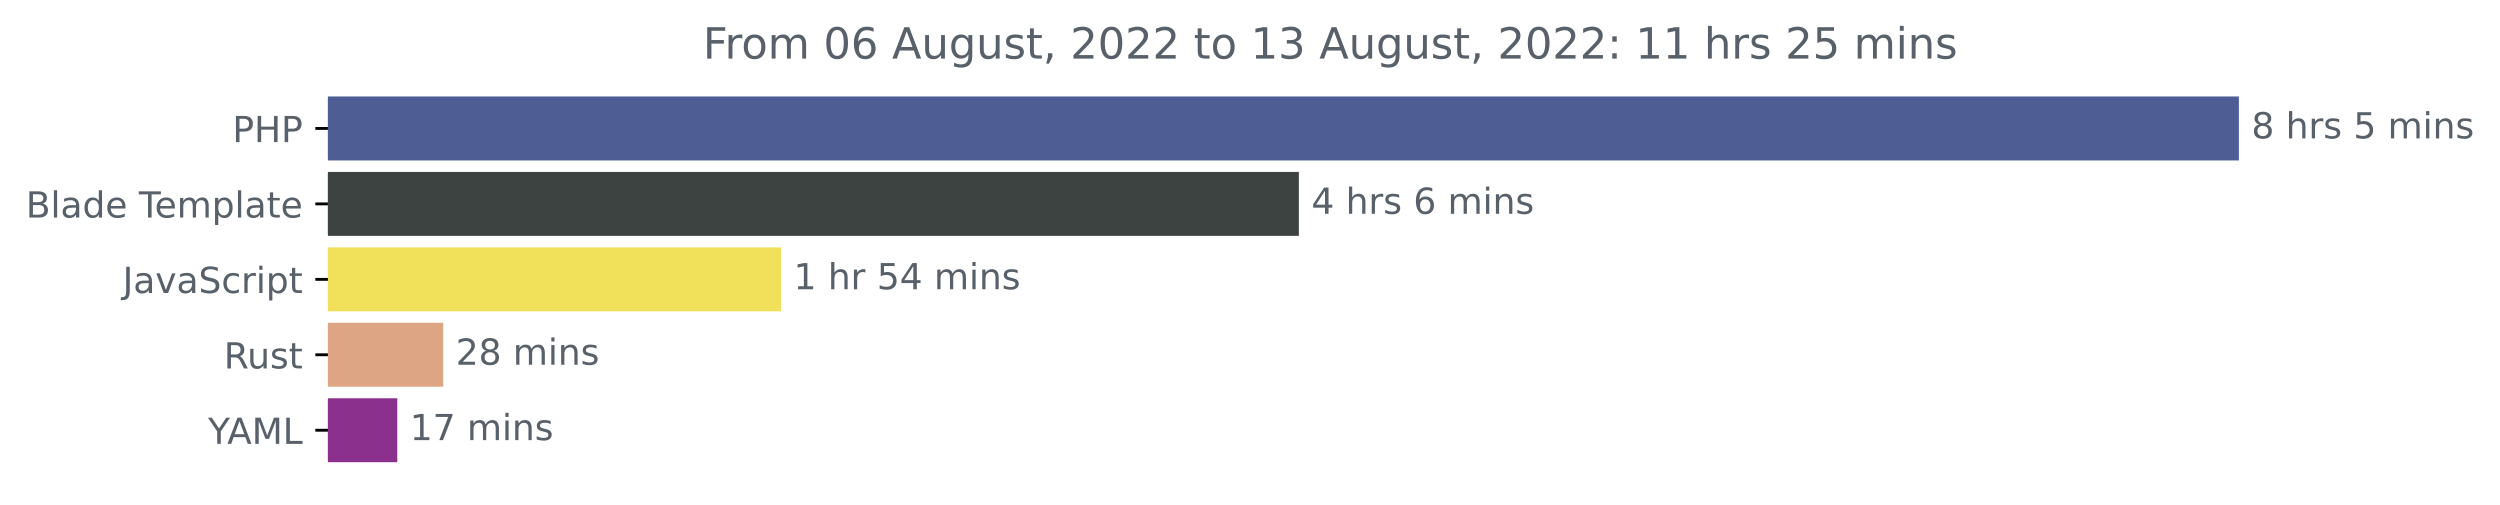
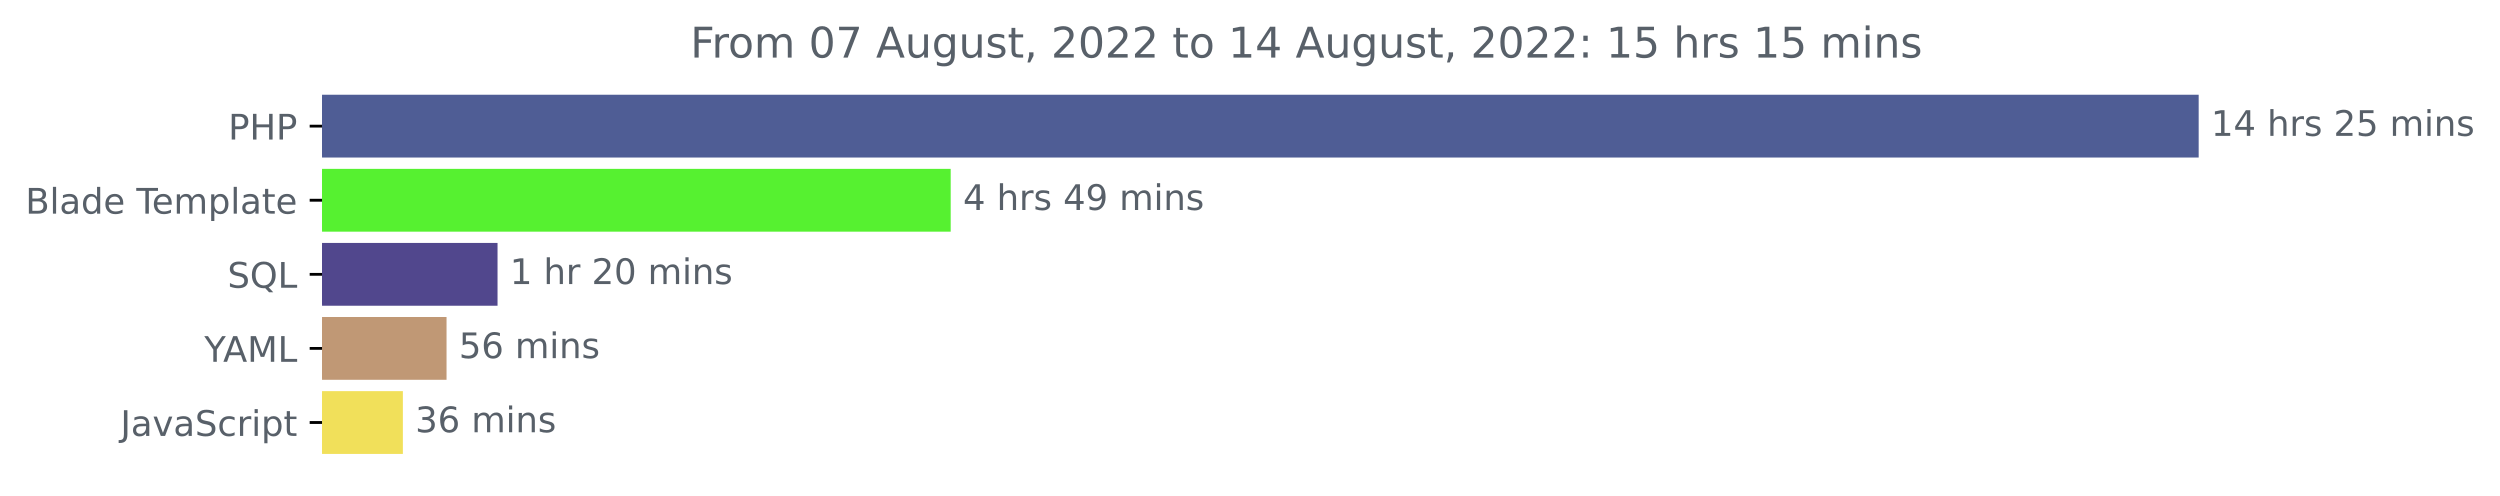
- <svg xmlns="http://www.w3.org/2000/svg" xmlns:xlink="http://www.w3.org/1999/xlink" width="695.888pt" height="140.398pt" viewBox="0 0 695.888 140.398" version="1.1">
+ <svg xmlns="http://www.w3.org/2000/svg" xmlns:xlink="http://www.w3.org/1999/xlink" width="708.613pt" height="140.398pt" viewBox="0 0 708.613 140.398" version="1.1">
  <defs>
    <style type="text/css">*{stroke-linejoin: round; stroke-linecap: butt}</style>
  </defs>
  <g id="figure_1">
    <g id="patch_1">
-       <path d="M 0 140.398  L 695.888 140.398  L 695.888 0  L 0 0  L 0 140.398  z " style="fill: none" />
+       <path d="M 0 140.398  L 708.613 140.398  L 708.613 0  L 0 0  L 0 140.398  z " style="fill: none" />
    </g>
    <g id="axes_1">
      <g id="patch_2">
-         <path d="M 91.277 27.358  L 622.705 27.358  L 622.705 44.158  L 91.277 44.158  z " clip-path="url(#pdc4e8b837d)" style="fill: #4f5d95; stroke: #4f5d95; stroke-linejoin: miter" />
+         <path d="M 91.277 27.358  L 622.705 27.358  L 622.705 44.158  L 91.277 44.158  z " clip-path="url(#p074db8adc1)" style="fill: #4f5d95; stroke: #4f5d95; stroke-linejoin: miter" />
      </g>
      <g id="patch_3">
-         <path d="M 91.277 48.358  L 361.044 48.358  L 361.044 65.158  L 91.277 65.158  z " clip-path="url(#pdc4e8b837d)" style="fill: #3c4341; stroke: #3c4341; stroke-linejoin: miter" />
+         <path d="M 91.277 48.358  L 268.968 48.358  L 268.968 65.158  L 91.277 65.158  z " clip-path="url(#p074db8adc1)" style="fill: #56f130; stroke: #56f130; stroke-linejoin: miter" />
      </g>
      <g id="patch_4">
-         <path d="M 91.277 69.358  L 216.912 69.358  L 216.912 86.158  L 91.277 86.158  z " clip-path="url(#pdc4e8b837d)" style="fill: #f1e05a; stroke: #f1e05a; stroke-linejoin: miter" />
+         <path d="M 91.277 69.358  L 140.525 69.358  L 140.525 86.158  L 91.277 86.158  z " clip-path="url(#p074db8adc1)" style="fill: #51478d; stroke: #51478d; stroke-linejoin: miter" />
      </g>
      <g id="patch_5">
-         <path d="M 91.277 90.358  L 122.867 90.358  L 122.867 107.158  L 91.277 107.158  z " clip-path="url(#pdc4e8b837d)" style="fill: #dea584; stroke: #dea584; stroke-linejoin: miter" />
+         <path d="M 91.277 90.358  L 126.07 90.358  L 126.07 107.158  L 91.277 107.158  z " clip-path="url(#p074db8adc1)" style="fill: #c09875; stroke: #c09875; stroke-linejoin: miter" />
      </g>
      <g id="patch_6">
-         <path d="M 91.277 111.358  L 110.085 111.358  L 110.085 128.158  L 91.277 128.158  z " clip-path="url(#pdc4e8b837d)" style="fill: #8b308c; stroke: #8b308c; stroke-linejoin: miter" />
+         <path d="M 91.277 111.358  L 113.694 111.358  L 113.694 128.158  L 91.277 128.158  z " clip-path="url(#p074db8adc1)" style="fill: #f1e05a; stroke: #f1e05a; stroke-linejoin: miter" />
      </g>
      <g id="matplotlib.axis_1" />
      <g id="matplotlib.axis_2">
        <g id="ytick_1">
          <g id="line2d_1">
            <defs>
-               <path id="md1b1a41779" d="M 0 0  L -3.5 0  " style="stroke: #000000; stroke-width: 0.8" />
+               <path id="m9dae13709b" d="M 0 0  L -3.5 0  " style="stroke: #000000; stroke-width: 0.8" />
            </defs>
            <g>
-               <use xlink:href="#md1b1a41779" x="91.277" y="35.758" style="stroke: #000000; stroke-width: 0.8" />
+               <use xlink:href="#m9dae13709b" x="91.277" y="35.758" style="stroke: #000000; stroke-width: 0.8" />
            </g>
          </g>
          <g id="text_1">
            <g style="fill: #586069" transform="translate(64.69688 39.55734)scale(0.1 -0.1)">
              <defs>
                <path id="DejaVuSans-50" d="M 1259 4147  L 1259 2394  L 2053 2394  Q 2494 2394 2734 2622  Q 2975 2850 2975 3272  Q 2975 3691 2734 3919  Q 2494 4147 2053 4147  L 1259 4147  z M 628 4666  L 2053 4666  Q 2838 4666 3239 4311  Q 3641 3956 3641 3272  Q 3641 2581 3239 2228  Q 2838 1875 2053 1875  L 1259 1875  L 1259 0  L 628 0  L 628 4666  z " transform="scale(0.015625)" />
                <path id="DejaVuSans-48" d="M 628 4666  L 1259 4666  L 1259 2753  L 3553 2753  L 3553 4666  L 4184 4666  L 4184 0  L 3553 0  L 3553 2222  L 1259 2222  L 1259 0  L 628 0  L 628 4666  z " transform="scale(0.015625)" />
              </defs>
              <use xlink:href="#DejaVuSans-50" />
              <use xlink:href="#DejaVuSans-48" x="60.303" />
              <use xlink:href="#DejaVuSans-50" x="135.498" />
            </g>
          </g>
        </g>
        <g id="ytick_2">
          <g id="line2d_2">
            <g>
-               <use xlink:href="#md1b1a41779" x="91.277" y="56.758" style="stroke: #000000; stroke-width: 0.8" />
+               <use xlink:href="#m9dae13709b" x="91.277" y="56.758" style="stroke: #000000; stroke-width: 0.8" />
            </g>
          </g>
          <g id="text_2">
            <g style="fill: #586069" transform="translate(7.2 60.55734)scale(0.1 -0.1)">
              <defs>
                <path id="DejaVuSans-42" d="M 1259 2228  L 1259 519  L 2272 519  Q 2781 519 3026 730  Q 3272 941 3272 1375  Q 3272 1813 3026 2020  Q 2781 2228 2272 2228  L 1259 2228  z M 1259 4147  L 1259 2741  L 2194 2741  Q 2656 2741 2882 2914  Q 3109 3088 3109 3444  Q 3109 3797 2882 3972  Q 2656 4147 2194 4147  L 1259 4147  z M 628 4666  L 2241 4666  Q 2963 4666 3353 4366  Q 3744 4066 3744 3513  Q 3744 3084 3544 2831  Q 3344 2578 2956 2516  Q 3422 2416 3680 2098  Q 3938 1781 3938 1306  Q 3938 681 3513 340  Q 3088 0 2303 0  L 628 0  L 628 4666  z " transform="scale(0.015625)" />
                <path id="DejaVuSans-6c" d="M 603 4863  L 1178 4863  L 1178 0  L 603 0  L 603 4863  z " transform="scale(0.015625)" />
                <path id="DejaVuSans-61" d="M 2194 1759  Q 1497 1759 1228 1600  Q 959 1441 959 1056  Q 959 750 1161 570  Q 1363 391 1709 391  Q 2188 391 2477 730  Q 2766 1069 2766 1631  L 2766 1759  L 2194 1759  z M 3341 1997  L 3341 0  L 2766 0  L 2766 531  Q 2569 213 2275 61  Q 1981 -91 1556 -91  Q 1019 -91 701 211  Q 384 513 384 1019  Q 384 1609 779 1909  Q 1175 2209 1959 2209  L 2766 2209  L 2766 2266  Q 2766 2663 2505 2880  Q 2244 3097 1772 3097  Q 1472 3097 1187 3025  Q 903 2953 641 2809  L 641 3341  Q 956 3463 1253 3523  Q 1550 3584 1831 3584  Q 2591 3584 2966 3190  Q 3341 2797 3341 1997  z " transform="scale(0.015625)" />
                <path id="DejaVuSans-64" d="M 2906 2969  L 2906 4863  L 3481 4863  L 3481 0  L 2906 0  L 2906 525  Q 2725 213 2448 61  Q 2172 -91 1784 -91  Q 1150 -91 751 415  Q 353 922 353 1747  Q 353 2572 751 3078  Q 1150 3584 1784 3584  Q 2172 3584 2448 3432  Q 2725 3281 2906 2969  z M 947 1747  Q 947 1113 1208 752  Q 1469 391 1925 391  Q 2381 391 2643 752  Q 2906 1113 2906 1747  Q 2906 2381 2643 2742  Q 2381 3103 1925 3103  Q 1469 3103 1208 2742  Q 947 2381 947 1747  z " transform="scale(0.015625)" />
                <path id="DejaVuSans-65" d="M 3597 1894  L 3597 1613  L 953 1613  Q 991 1019 1311 708  Q 1631 397 2203 397  Q 2534 397 2845 478  Q 3156 559 3463 722  L 3463 178  Q 3153 47 2828 -22  Q 2503 -91 2169 -91  Q 1331 -91 842 396  Q 353 884 353 1716  Q 353 2575 817 3079  Q 1281 3584 2069 3584  Q 2775 3584 3186 3129  Q 3597 2675 3597 1894  z M 3022 2063  Q 3016 2534 2758 2815  Q 2500 3097 2075 3097  Q 1594 3097 1305 2825  Q 1016 2553 972 2059  L 3022 2063  z " transform="scale(0.015625)" />
                <path id="DejaVuSans-20" transform="scale(0.015625)" />
                <path id="DejaVuSans-54" d="M -19 4666  L 3928 4666  L 3928 4134  L 2272 4134  L 2272 0  L 1638 0  L 1638 4134  L -19 4134  L -19 4666  z " transform="scale(0.015625)" />
                <path id="DejaVuSans-6d" d="M 3328 2828  Q 3544 3216 3844 3400  Q 4144 3584 4550 3584  Q 5097 3584 5394 3201  Q 5691 2819 5691 2113  L 5691 0  L 5113 0  L 5113 2094  Q 5113 2597 4934 2840  Q 4756 3084 4391 3084  Q 3944 3084 3684 2787  Q 3425 2491 3425 1978  L 3425 0  L 2847 0  L 2847 2094  Q 2847 2600 2669 2842  Q 2491 3084 2119 3084  Q 1678 3084 1418 2786  Q 1159 2488 1159 1978  L 1159 0  L 581 0  L 581 3500  L 1159 3500  L 1159 2956  Q 1356 3278 1631 3431  Q 1906 3584 2284 3584  Q 2666 3584 2933 3390  Q 3200 3197 3328 2828  z " transform="scale(0.015625)" />
                <path id="DejaVuSans-70" d="M 1159 525  L 1159 -1331  L 581 -1331  L 581 3500  L 1159 3500  L 1159 2969  Q 1341 3281 1617 3432  Q 1894 3584 2278 3584  Q 2916 3584 3314 3078  Q 3713 2572 3713 1747  Q 3713 922 3314 415  Q 2916 -91 2278 -91  Q 1894 -91 1617 61  Q 1341 213 1159 525  z M 3116 1747  Q 3116 2381 2855 2742  Q 2594 3103 2138 3103  Q 1681 3103 1420 2742  Q 1159 2381 1159 1747  Q 1159 1113 1420 752  Q 1681 391 2138 391  Q 2594 391 2855 752  Q 3116 1113 3116 1747  z " transform="scale(0.015625)" />
                <path id="DejaVuSans-74" d="M 1172 4494  L 1172 3500  L 2356 3500  L 2356 3053  L 1172 3053  L 1172 1153  Q 1172 725 1289 603  Q 1406 481 1766 481  L 2356 481  L 2356 0  L 1766 0  Q 1100 0 847 248  Q 594 497 594 1153  L 594 3053  L 172 3053  L 172 3500  L 594 3500  L 594 4494  L 1172 4494  z " transform="scale(0.015625)" />
              </defs>
              <use xlink:href="#DejaVuSans-42" />
              <use xlink:href="#DejaVuSans-6c" x="68.604" />
              <use xlink:href="#DejaVuSans-61" x="96.387" />
              <use xlink:href="#DejaVuSans-64" x="157.666" />
              <use xlink:href="#DejaVuSans-65" x="221.143" />
              <use xlink:href="#DejaVuSans-20" x="282.666" />
              <use xlink:href="#DejaVuSans-54" x="314.453" />
              <use xlink:href="#DejaVuSans-65" x="358.537" />
              <use xlink:href="#DejaVuSans-6d" x="420.061" />
              <use xlink:href="#DejaVuSans-70" x="517.473" />
              <use xlink:href="#DejaVuSans-6c" x="580.949" />
              <use xlink:href="#DejaVuSans-61" x="608.732" />
              <use xlink:href="#DejaVuSans-74" x="670.012" />
              <use xlink:href="#DejaVuSans-65" x="709.221" />
            </g>
          </g>
        </g>
        <g id="ytick_3">
          <g id="line2d_3">
            <g>
-               <use xlink:href="#md1b1a41779" x="91.277" y="77.758" style="stroke: #000000; stroke-width: 0.8" />
+               <use xlink:href="#m9dae13709b" x="91.277" y="77.758" style="stroke: #000000; stroke-width: 0.8" />
            </g>
          </g>
          <g id="text_3">
-             <g style="fill: #586069" transform="translate(34.14688 81.55734)scale(0.1 -0.1)">
+             <g style="fill: #586069" transform="translate(64.48438 81.55734)scale(0.1 -0.1)">
+               <defs>
+                 <path id="DejaVuSans-53" d="M 3425 4513  L 3425 3897  Q 3066 4069 2747 4153  Q 2428 4238 2131 4238  Q 1616 4238 1336 4038  Q 1056 3838 1056 3469  Q 1056 3159 1242 3001  Q 1428 2844 1947 2747  L 2328 2669  Q 3034 2534 3370 2195  Q 3706 1856 3706 1288  Q 3706 609 3251 259  Q 2797 -91 1919 -91  Q 1588 -91 1214 -16  Q 841 59 441 206  L 441 856  Q 825 641 1194 531  Q 1563 422 1919 422  Q 2459 422 2753 634  Q 3047 847 3047 1241  Q 3047 1584 2836 1778  Q 2625 1972 2144 2069  L 1759 2144  Q 1053 2284 737 2584  Q 422 2884 422 3419  Q 422 4038 858 4394  Q 1294 4750 2059 4750  Q 2388 4750 2728 4690  Q 3069 4631 3425 4513  z " transform="scale(0.015625)" />
+                 <path id="DejaVuSans-51" d="M 2522 4238  Q 1834 4238 1429 3725  Q 1025 3213 1025 2328  Q 1025 1447 1429 934  Q 1834 422 2522 422  Q 3209 422 3611 934  Q 4013 1447 4013 2328  Q 4013 3213 3611 3725  Q 3209 4238 2522 4238  z M 3406 84  L 4238 -825  L 3475 -825  L 2784 -78  Q 2681 -84 2626 -87  Q 2572 -91 2522 -91  Q 1538 -91 948 567  Q 359 1225 359 2328  Q 359 3434 948 4092  Q 1538 4750 2522 4750  Q 3503 4750 4090 4092  Q 4678 3434 4678 2328  Q 4678 1516 4351 937  Q 4025 359 3406 84  z " transform="scale(0.015625)" />
+                 <path id="DejaVuSans-4c" d="M 628 4666  L 1259 4666  L 1259 531  L 3531 531  L 3531 0  L 628 0  L 628 4666  z " transform="scale(0.015625)" />
+               </defs>
+               <use xlink:href="#DejaVuSans-53" />
+               <use xlink:href="#DejaVuSans-51" x="63.477" />
+               <use xlink:href="#DejaVuSans-4c" x="142.188" />
+             </g>
+           </g>
+         </g>
+         <g id="ytick_4">
+           <g id="line2d_4">
+             <g>
+               <use xlink:href="#m9dae13709b" x="91.277" y="98.758" style="stroke: #000000; stroke-width: 0.8" />
+             </g>
+           </g>
+           <g id="text_4">
+             <g style="fill: #586069" transform="translate(57.90313 102.5573)scale(0.1 -0.1)">
+               <defs>
+                 <path id="DejaVuSans-59" d="M -13 4666  L 666 4666  L 1959 2747  L 3244 4666  L 3922 4666  L 2272 2222  L 2272 0  L 1638 0  L 1638 2222  L -13 4666  z " transform="scale(0.015625)" />
+                 <path id="DejaVuSans-41" d="M 2188 4044  L 1331 1722  L 3047 1722  L 2188 4044  z M 1831 4666  L 2547 4666  L 4325 0  L 3669 0  L 3244 1197  L 1141 1197  L 716 0  L 50 0  L 1831 4666  z " transform="scale(0.015625)" />
+                 <path id="DejaVuSans-4d" d="M 628 4666  L 1569 4666  L 2759 1491  L 3956 4666  L 4897 4666  L 4897 0  L 4281 0  L 4281 4097  L 3078 897  L 2444 897  L 1241 4097  L 1241 0  L 628 0  L 628 4666  z " transform="scale(0.015625)" />
+               </defs>
+               <use xlink:href="#DejaVuSans-59" />
+               <use xlink:href="#DejaVuSans-41" x="53.334" />
+               <use xlink:href="#DejaVuSans-4d" x="121.742" />
+               <use xlink:href="#DejaVuSans-4c" x="208.021" />
+             </g>
+           </g>
+         </g>
+         <g id="ytick_5">
+           <g id="line2d_5">
+             <g>
+               <use xlink:href="#m9dae13709b" x="91.277" y="119.758" style="stroke: #000000; stroke-width: 0.8" />
+             </g>
+           </g>
+           <g id="text_5">
+             <g style="fill: #586069" transform="translate(34.14688 123.5573)scale(0.1 -0.1)">
              <defs>
                <path id="DejaVuSans-4a" d="M 628 4666  L 1259 4666  L 1259 325  Q 1259 -519 939 -900  Q 619 -1281 -91 -1281  L -331 -1281  L -331 -750  L -134 -750  Q 284 -750 456 -515  Q 628 -281 628 325  L 628 4666  z " transform="scale(0.015625)" />
                <path id="DejaVuSans-76" d="M 191 3500  L 800 3500  L 1894 563  L 2988 3500  L 3597 3500  L 2284 0  L 1503 0  L 191 3500  z " transform="scale(0.015625)" />
-                 <path id="DejaVuSans-53" d="M 3425 4513  L 3425 3897  Q 3066 4069 2747 4153  Q 2428 4238 2131 4238  Q 1616 4238 1336 4038  Q 1056 3838 1056 3469  Q 1056 3159 1242 3001  Q 1428 2844 1947 2747  L 2328 2669  Q 3034 2534 3370 2195  Q 3706 1856 3706 1288  Q 3706 609 3251 259  Q 2797 -91 1919 -91  Q 1588 -91 1214 -16  Q 841 59 441 206  L 441 856  Q 825 641 1194 531  Q 1563 422 1919 422  Q 2459 422 2753 634  Q 3047 847 3047 1241  Q 3047 1584 2836 1778  Q 2625 1972 2144 2069  L 1759 2144  Q 1053 2284 737 2584  Q 422 2884 422 3419  Q 422 4038 858 4394  Q 1294 4750 2059 4750  Q 2388 4750 2728 4690  Q 3069 4631 3425 4513  z " transform="scale(0.015625)" />
                <path id="DejaVuSans-63" d="M 3122 3366  L 3122 2828  Q 2878 2963 2633 3030  Q 2388 3097 2138 3097  Q 1578 3097 1268 2742  Q 959 2388 959 1747  Q 959 1106 1268 751  Q 1578 397 2138 397  Q 2388 397 2633 464  Q 2878 531 3122 666  L 3122 134  Q 2881 22 2623 -34  Q 2366 -91 2075 -91  Q 1284 -91 818 406  Q 353 903 353 1747  Q 353 2603 823 3093  Q 1294 3584 2113 3584  Q 2378 3584 2631 3529  Q 2884 3475 3122 3366  z " transform="scale(0.015625)" />
                <path id="DejaVuSans-72" d="M 2631 2963  Q 2534 3019 2420 3045  Q 2306 3072 2169 3072  Q 1681 3072 1420 2755  Q 1159 2438 1159 1844  L 1159 0  L 581 0  L 581 3500  L 1159 3500  L 1159 2956  Q 1341 3275 1631 3429  Q 1922 3584 2338 3584  Q 2397 3584 2469 3576  Q 2541 3569 2628 3553  L 2631 2963  z " transform="scale(0.015625)" />
                <path id="DejaVuSans-69" d="M 603 3500  L 1178 3500  L 1178 0  L 603 0  L 603 3500  z M 603 4863  L 1178 4863  L 1178 4134  L 603 4134  L 603 4863  z " transform="scale(0.015625)" />
              </defs>
              <use xlink:href="#DejaVuSans-4a" />
              <use xlink:href="#DejaVuSans-61" x="29.492" />
              <use xlink:href="#DejaVuSans-76" x="90.771" />
              <use xlink:href="#DejaVuSans-61" x="149.951" />
              <use xlink:href="#DejaVuSans-53" x="211.23" />
              <use xlink:href="#DejaVuSans-63" x="274.707" />
              <use xlink:href="#DejaVuSans-72" x="329.688" />
              <use xlink:href="#DejaVuSans-69" x="370.801" />
              <use xlink:href="#DejaVuSans-70" x="398.584" />
              <use xlink:href="#DejaVuSans-74" x="462.061" />
            </g>
          </g>
        </g>
-         <g id="ytick_4">
-           <g id="line2d_4">
-             <g>
-               <use xlink:href="#md1b1a41779" x="91.277" y="98.758" style="stroke: #000000; stroke-width: 0.8" />
-             </g>
-           </g>
-           <g id="text_4">
-             <g style="fill: #586069" transform="translate(62.31094 102.5573)scale(0.1 -0.1)">
-               <defs>
-                 <path id="DejaVuSans-52" d="M 2841 2188  Q 3044 2119 3236 1894  Q 3428 1669 3622 1275  L 4263 0  L 3584 0  L 2988 1197  Q 2756 1666 2539 1819  Q 2322 1972 1947 1972  L 1259 1972  L 1259 0  L 628 0  L 628 4666  L 2053 4666  Q 2853 4666 3247 4331  Q 3641 3997 3641 3322  Q 3641 2881 3436 2590  Q 3231 2300 2841 2188  z M 1259 4147  L 1259 2491  L 2053 2491  Q 2509 2491 2742 2702  Q 2975 2913 2975 3322  Q 2975 3731 2742 3939  Q 2509 4147 2053 4147  L 1259 4147  z " transform="scale(0.015625)" />
-                 <path id="DejaVuSans-75" d="M 544 1381  L 544 3500  L 1119 3500  L 1119 1403  Q 1119 906 1312 657  Q 1506 409 1894 409  Q 2359 409 2629 706  Q 2900 1003 2900 1516  L 2900 3500  L 3475 3500  L 3475 0  L 2900 0  L 2900 538  Q 2691 219 2414 64  Q 2138 -91 1772 -91  Q 1169 -91 856 284  Q 544 659 544 1381  z M 1991 3584  L 1991 3584  z " transform="scale(0.015625)" />
-                 <path id="DejaVuSans-73" d="M 2834 3397  L 2834 2853  Q 2591 2978 2328 3040  Q 2066 3103 1784 3103  Q 1356 3103 1142 2972  Q 928 2841 928 2578  Q 928 2378 1081 2264  Q 1234 2150 1697 2047  L 1894 2003  Q 2506 1872 2764 1633  Q 3022 1394 3022 966  Q 3022 478 2636 193  Q 2250 -91 1575 -91  Q 1294 -91 989 -36  Q 684 19 347 128  L 347 722  Q 666 556 975 473  Q 1284 391 1588 391  Q 1994 391 2212 530  Q 2431 669 2431 922  Q 2431 1156 2273 1281  Q 2116 1406 1581 1522  L 1381 1569  Q 847 1681 609 1914  Q 372 2147 372 2553  Q 372 3047 722 3315  Q 1072 3584 1716 3584  Q 2034 3584 2315 3537  Q 2597 3491 2834 3397  z " transform="scale(0.015625)" />
-               </defs>
-               <use xlink:href="#DejaVuSans-52" />
-               <use xlink:href="#DejaVuSans-75" x="64.982" />
-               <use xlink:href="#DejaVuSans-73" x="128.361" />
-               <use xlink:href="#DejaVuSans-74" x="180.461" />
-             </g>
-           </g>
-         </g>
-         <g id="ytick_5">
-           <g id="line2d_5">
-             <g>
-               <use xlink:href="#md1b1a41779" x="91.277" y="119.758" style="stroke: #000000; stroke-width: 0.8" />
-             </g>
-           </g>
-           <g id="text_5">
-             <g style="fill: #586069" transform="translate(57.90313 123.5573)scale(0.1 -0.1)">
-               <defs>
-                 <path id="DejaVuSans-59" d="M -13 4666  L 666 4666  L 1959 2747  L 3244 4666  L 3922 4666  L 2272 2222  L 2272 0  L 1638 0  L 1638 2222  L -13 4666  z " transform="scale(0.015625)" />
-                 <path id="DejaVuSans-41" d="M 2188 4044  L 1331 1722  L 3047 1722  L 2188 4044  z M 1831 4666  L 2547 4666  L 4325 0  L 3669 0  L 3244 1197  L 1141 1197  L 716 0  L 50 0  L 1831 4666  z " transform="scale(0.015625)" />
-                 <path id="DejaVuSans-4d" d="M 628 4666  L 1569 4666  L 2759 1491  L 3956 4666  L 4897 4666  L 4897 0  L 4281 0  L 4281 4097  L 3078 897  L 2444 897  L 1241 4097  L 1241 0  L 628 0  L 628 4666  z " transform="scale(0.015625)" />
-                 <path id="DejaVuSans-4c" d="M 628 4666  L 1259 4666  L 1259 531  L 3531 531  L 3531 0  L 628 0  L 628 4666  z " transform="scale(0.015625)" />
-               </defs>
-               <use xlink:href="#DejaVuSans-59" />
-               <use xlink:href="#DejaVuSans-41" x="53.334" />
-               <use xlink:href="#DejaVuSans-4d" x="121.742" />
-               <use xlink:href="#DejaVuSans-4c" x="208.021" />
-             </g>
-           </g>
-         </g>
      </g>
      <g id="text_6">
        <g style="fill: #586069" transform="translate(626.7051 38.5175)scale(0.1 -0.1)">
          <defs>
-             <path id="DejaVuSans-38" d="M 2034 2216  Q 1584 2216 1326 1975  Q 1069 1734 1069 1313  Q 1069 891 1326 650  Q 1584 409 2034 409  Q 2484 409 2743 651  Q 3003 894 3003 1313  Q 3003 1734 2745 1975  Q 2488 2216 2034 2216  z M 1403 2484  Q 997 2584 770 2862  Q 544 3141 544 3541  Q 544 4100 942 4425  Q 1341 4750 2034 4750  Q 2731 4750 3128 4425  Q 3525 4100 3525 3541  Q 3525 3141 3298 2862  Q 3072 2584 2669 2484  Q 3125 2378 3379 2068  Q 3634 1759 3634 1313  Q 3634 634 3220 271  Q 2806 -91 2034 -91  Q 1263 -91 848 271  Q 434 634 434 1313  Q 434 1759 690 2068  Q 947 2378 1403 2484  z M 1172 3481  Q 1172 3119 1398 2916  Q 1625 2713 2034 2713  Q 2441 2713 2670 2916  Q 2900 3119 2900 3481  Q 2900 3844 2670 4047  Q 2441 4250 2034 4250  Q 1625 4250 1398 4047  Q 1172 3844 1172 3481  z " transform="scale(0.015625)" />
+             <path id="DejaVuSans-31" d="M 794 531  L 1825 531  L 1825 4091  L 703 3866  L 703 4441  L 1819 4666  L 2450 4666  L 2450 531  L 3481 531  L 3481 0  L 794 0  L 794 531  z " transform="scale(0.015625)" />
+             <path id="DejaVuSans-34" d="M 2419 4116  L 825 1625  L 2419 1625  L 2419 4116  z M 2253 4666  L 3047 4666  L 3047 1625  L 3713 1625  L 3713 1100  L 3047 1100  L 3047 0  L 2419 0  L 2419 1100  L 313 1100  L 313 1709  L 2253 4666  z " transform="scale(0.015625)" />
            <path id="DejaVuSans-68" d="M 3513 2113  L 3513 0  L 2938 0  L 2938 2094  Q 2938 2591 2744 2837  Q 2550 3084 2163 3084  Q 1697 3084 1428 2787  Q 1159 2491 1159 1978  L 1159 0  L 581 0  L 581 4863  L 1159 4863  L 1159 2956  Q 1366 3272 1645 3428  Q 1925 3584 2291 3584  Q 2894 3584 3203 3211  Q 3513 2838 3513 2113  z " transform="scale(0.015625)" />
+             <path id="DejaVuSans-73" d="M 2834 3397  L 2834 2853  Q 2591 2978 2328 3040  Q 2066 3103 1784 3103  Q 1356 3103 1142 2972  Q 928 2841 928 2578  Q 928 2378 1081 2264  Q 1234 2150 1697 2047  L 1894 2003  Q 2506 1872 2764 1633  Q 3022 1394 3022 966  Q 3022 478 2636 193  Q 2250 -91 1575 -91  Q 1294 -91 989 -36  Q 684 19 347 128  L 347 722  Q 666 556 975 473  Q 1284 391 1588 391  Q 1994 391 2212 530  Q 2431 669 2431 922  Q 2431 1156 2273 1281  Q 2116 1406 1581 1522  L 1381 1569  Q 847 1681 609 1914  Q 372 2147 372 2553  Q 372 3047 722 3315  Q 1072 3584 1716 3584  Q 2034 3584 2315 3537  Q 2597 3491 2834 3397  z " transform="scale(0.015625)" />
+             <path id="DejaVuSans-32" d="M 1228 531  L 3431 531  L 3431 0  L 469 0  L 469 531  Q 828 903 1448 1529  Q 2069 2156 2228 2338  Q 2531 2678 2651 2914  Q 2772 3150 2772 3378  Q 2772 3750 2511 3984  Q 2250 4219 1831 4219  Q 1534 4219 1204 4116  Q 875 4013 500 3803  L 500 4441  Q 881 4594 1212 4672  Q 1544 4750 1819 4750  Q 2544 4750 2975 4387  Q 3406 4025 3406 3419  Q 3406 3131 3298 2873  Q 3191 2616 2906 2266  Q 2828 2175 2409 1742  Q 1991 1309 1228 531  z " transform="scale(0.015625)" />
            <path id="DejaVuSans-35" d="M 691 4666  L 3169 4666  L 3169 4134  L 1269 4134  L 1269 2991  Q 1406 3038 1543 3061  Q 1681 3084 1819 3084  Q 2600 3084 3056 2656  Q 3513 2228 3513 1497  Q 3513 744 3044 326  Q 2575 -91 1722 -91  Q 1428 -91 1123 -41  Q 819 9 494 109  L 494 744  Q 775 591 1075 516  Q 1375 441 1709 441  Q 2250 441 2565 725  Q 2881 1009 2881 1497  Q 2881 1984 2565 2268  Q 2250 2553 1709 2553  Q 1456 2553 1204 2497  Q 953 2441 691 2322  L 691 4666  z " transform="scale(0.015625)" />
            <path id="DejaVuSans-6e" d="M 3513 2113  L 3513 0  L 2938 0  L 2938 2094  Q 2938 2591 2744 2837  Q 2550 3084 2163 3084  Q 1697 3084 1428 2787  Q 1159 2491 1159 1978  L 1159 0  L 581 0  L 581 3500  L 1159 3500  L 1159 2956  Q 1366 3272 1645 3428  Q 1925 3584 2291 3584  Q 2894 3584 3203 3211  Q 3513 2838 3513 2113  z " transform="scale(0.015625)" />
          </defs>
-           <use xlink:href="#DejaVuSans-38" />
-           <use xlink:href="#DejaVuSans-20" x="63.623" />
-           <use xlink:href="#DejaVuSans-68" x="95.41" />
-           <use xlink:href="#DejaVuSans-72" x="158.789" />
-           <use xlink:href="#DejaVuSans-73" x="199.902" />
-           <use xlink:href="#DejaVuSans-20" x="252.002" />
-           <use xlink:href="#DejaVuSans-35" x="283.789" />
-           <use xlink:href="#DejaVuSans-20" x="347.412" />
-           <use xlink:href="#DejaVuSans-6d" x="379.199" />
-           <use xlink:href="#DejaVuSans-69" x="476.611" />
-           <use xlink:href="#DejaVuSans-6e" x="504.395" />
-           <use xlink:href="#DejaVuSans-73" x="567.773" />
+           <use xlink:href="#DejaVuSans-31" />
+           <use xlink:href="#DejaVuSans-34" x="63.623" />
+           <use xlink:href="#DejaVuSans-20" x="127.246" />
+           <use xlink:href="#DejaVuSans-68" x="159.033" />
+           <use xlink:href="#DejaVuSans-72" x="222.412" />
+           <use xlink:href="#DejaVuSans-73" x="263.525" />
+           <use xlink:href="#DejaVuSans-20" x="315.625" />
+           <use xlink:href="#DejaVuSans-32" x="347.412" />
+           <use xlink:href="#DejaVuSans-35" x="411.035" />
+           <use xlink:href="#DejaVuSans-20" x="474.658" />
+           <use xlink:href="#DejaVuSans-6d" x="506.445" />
+           <use xlink:href="#DejaVuSans-69" x="603.857" />
+           <use xlink:href="#DejaVuSans-6e" x="631.641" />
+           <use xlink:href="#DejaVuSans-73" x="695.02" />
        </g>
      </g>
      <g id="text_7">
-         <g style="fill: #586069" transform="translate(365.0436 59.5175)scale(0.1 -0.1)">
-           <defs>
-             <path id="DejaVuSans-34" d="M 2419 4116  L 825 1625  L 2419 1625  L 2419 4116  z M 2253 4666  L 3047 4666  L 3047 1625  L 3713 1625  L 3713 1100  L 3047 1100  L 3047 0  L 2419 0  L 2419 1100  L 313 1100  L 313 1709  L 2253 4666  z " transform="scale(0.015625)" />
-             <path id="DejaVuSans-36" d="M 2113 2584  Q 1688 2584 1439 2293  Q 1191 2003 1191 1497  Q 1191 994 1439 701  Q 1688 409 2113 409  Q 2538 409 2786 701  Q 3034 994 3034 1497  Q 3034 2003 2786 2293  Q 2538 2584 2113 2584  z M 3366 4563  L 3366 3988  Q 3128 4100 2886 4159  Q 2644 4219 2406 4219  Q 1781 4219 1451 3797  Q 1122 3375 1075 2522  Q 1259 2794 1537 2939  Q 1816 3084 2150 3084  Q 2853 3084 3261 2657  Q 3669 2231 3669 1497  Q 3669 778 3244 343  Q 2819 -91 2113 -91  Q 1303 -91 875 529  Q 447 1150 447 2328  Q 447 3434 972 4092  Q 1497 4750 2381 4750  Q 2619 4750 2861 4703  Q 3103 4656 3366 4563  z " transform="scale(0.015625)" />
+         <g style="fill: #586069" transform="translate(272.9676 59.5175)scale(0.1 -0.1)">
+           <defs>
+             <path id="DejaVuSans-39" d="M 703 97  L 703 672  Q 941 559 1184 500  Q 1428 441 1663 441  Q 2288 441 2617 861  Q 2947 1281 2994 2138  Q 2813 1869 2534 1725  Q 2256 1581 1919 1581  Q 1219 1581 811 2004  Q 403 2428 403 3163  Q 403 3881 828 4315  Q 1253 4750 1959 4750  Q 2769 4750 3195 4129  Q 3622 3509 3622 2328  Q 3622 1225 3098 567  Q 2575 -91 1691 -91  Q 1453 -91 1209 -44  Q 966 3 703 97  z M 1959 2075  Q 2384 2075 2632 2365  Q 2881 2656 2881 3163  Q 2881 3666 2632 3958  Q 2384 4250 1959 4250  Q 1534 4250 1286 3958  Q 1038 3666 1038 3163  Q 1038 2656 1286 2365  Q 1534 2075 1959 2075  z " transform="scale(0.015625)" />
          </defs>
          <use xlink:href="#DejaVuSans-34" />
          <use xlink:href="#DejaVuSans-20" x="63.623" />
          <use xlink:href="#DejaVuSans-68" x="95.41" />
          <use xlink:href="#DejaVuSans-72" x="158.789" />
          <use xlink:href="#DejaVuSans-73" x="199.902" />
          <use xlink:href="#DejaVuSans-20" x="252.002" />
-           <use xlink:href="#DejaVuSans-36" x="283.789" />
-           <use xlink:href="#DejaVuSans-20" x="347.412" />
-           <use xlink:href="#DejaVuSans-6d" x="379.199" />
-           <use xlink:href="#DejaVuSans-69" x="476.611" />
-           <use xlink:href="#DejaVuSans-6e" x="504.395" />
-           <use xlink:href="#DejaVuSans-73" x="567.773" />
+           <use xlink:href="#DejaVuSans-34" x="283.789" />
+           <use xlink:href="#DejaVuSans-39" x="347.412" />
+           <use xlink:href="#DejaVuSans-20" x="411.035" />
+           <use xlink:href="#DejaVuSans-6d" x="442.822" />
+           <use xlink:href="#DejaVuSans-69" x="540.234" />
+           <use xlink:href="#DejaVuSans-6e" x="568.018" />
+           <use xlink:href="#DejaVuSans-73" x="631.396" />
        </g>
      </g>
      <g id="text_8">
-         <g style="fill: #586069" transform="translate(220.9115 80.5175)scale(0.1 -0.1)">
-           <defs>
-             <path id="DejaVuSans-31" d="M 794 531  L 1825 531  L 1825 4091  L 703 3866  L 703 4441  L 1819 4666  L 2450 4666  L 2450 531  L 3481 531  L 3481 0  L 794 0  L 794 531  z " transform="scale(0.015625)" />
+         <g style="fill: #586069" transform="translate(144.5246 80.5175)scale(0.1 -0.1)">
+           <defs>
+             <path id="DejaVuSans-30" d="M 2034 4250  Q 1547 4250 1301 3770  Q 1056 3291 1056 2328  Q 1056 1369 1301 889  Q 1547 409 2034 409  Q 2525 409 2770 889  Q 3016 1369 3016 2328  Q 3016 3291 2770 3770  Q 2525 4250 2034 4250  z M 2034 4750  Q 2819 4750 3233 4129  Q 3647 3509 3647 2328  Q 3647 1150 3233 529  Q 2819 -91 2034 -91  Q 1250 -91 836 529  Q 422 1150 422 2328  Q 422 3509 836 4129  Q 1250 4750 2034 4750  z " transform="scale(0.015625)" />
          </defs>
          <use xlink:href="#DejaVuSans-31" />
          <use xlink:href="#DejaVuSans-20" x="63.623" />
          <use xlink:href="#DejaVuSans-68" x="95.41" />
          <use xlink:href="#DejaVuSans-72" x="158.789" />
          <use xlink:href="#DejaVuSans-20" x="199.902" />
-           <use xlink:href="#DejaVuSans-35" x="231.689" />
-           <use xlink:href="#DejaVuSans-34" x="295.312" />
+           <use xlink:href="#DejaVuSans-32" x="231.689" />
+           <use xlink:href="#DejaVuSans-30" x="295.312" />
          <use xlink:href="#DejaVuSans-20" x="358.936" />
          <use xlink:href="#DejaVuSans-6d" x="390.723" />
          <use xlink:href="#DejaVuSans-69" x="488.135" />
          <use xlink:href="#DejaVuSans-6e" x="515.918" />
          <use xlink:href="#DejaVuSans-73" x="579.297" />
        </g>
      </g>
      <g id="text_9">
-         <g style="fill: #586069" transform="translate(126.8672 101.5175)scale(0.1 -0.1)">
-           <defs>
-             <path id="DejaVuSans-32" d="M 1228 531  L 3431 531  L 3431 0  L 469 0  L 469 531  Q 828 903 1448 1529  Q 2069 2156 2228 2338  Q 2531 2678 2651 2914  Q 2772 3150 2772 3378  Q 2772 3750 2511 3984  Q 2250 4219 1831 4219  Q 1534 4219 1204 4116  Q 875 4013 500 3803  L 500 4441  Q 881 4594 1212 4672  Q 1544 4750 1819 4750  Q 2544 4750 2975 4387  Q 3406 4025 3406 3419  Q 3406 3131 3298 2873  Q 3191 2616 2906 2266  Q 2828 2175 2409 1742  Q 1991 1309 1228 531  z " transform="scale(0.015625)" />
-           </defs>
-           <use xlink:href="#DejaVuSans-32" />
-           <use xlink:href="#DejaVuSans-38" x="63.623" />
+         <g style="fill: #586069" transform="translate(130.0704 101.5175)scale(0.1 -0.1)">
+           <defs>
+             <path id="DejaVuSans-36" d="M 2113 2584  Q 1688 2584 1439 2293  Q 1191 2003 1191 1497  Q 1191 994 1439 701  Q 1688 409 2113 409  Q 2538 409 2786 701  Q 3034 994 3034 1497  Q 3034 2003 2786 2293  Q 2538 2584 2113 2584  z M 3366 4563  L 3366 3988  Q 3128 4100 2886 4159  Q 2644 4219 2406 4219  Q 1781 4219 1451 3797  Q 1122 3375 1075 2522  Q 1259 2794 1537 2939  Q 1816 3084 2150 3084  Q 2853 3084 3261 2657  Q 3669 2231 3669 1497  Q 3669 778 3244 343  Q 2819 -91 2113 -91  Q 1303 -91 875 529  Q 447 1150 447 2328  Q 447 3434 972 4092  Q 1497 4750 2381 4750  Q 2619 4750 2861 4703  Q 3103 4656 3366 4563  z " transform="scale(0.015625)" />
+           </defs>
+           <use xlink:href="#DejaVuSans-35" />
+           <use xlink:href="#DejaVuSans-36" x="63.623" />
          <use xlink:href="#DejaVuSans-20" x="127.246" />
          <use xlink:href="#DejaVuSans-6d" x="159.033" />
          <use xlink:href="#DejaVuSans-69" x="256.445" />
          <use xlink:href="#DejaVuSans-6e" x="284.229" />
          <use xlink:href="#DejaVuSans-73" x="347.607" />
        </g>
      </g>
      <g id="text_10">
-         <g style="fill: #586069" transform="translate(114.0854 122.5175)scale(0.1 -0.1)">
-           <defs>
-             <path id="DejaVuSans-37" d="M 525 4666  L 3525 4666  L 3525 4397  L 1831 0  L 1172 0  L 2766 4134  L 525 4134  L 525 4666  z " transform="scale(0.015625)" />
-           </defs>
-           <use xlink:href="#DejaVuSans-31" />
-           <use xlink:href="#DejaVuSans-37" x="63.623" />
+         <g style="fill: #586069" transform="translate(117.6935 122.5175)scale(0.1 -0.1)">
+           <defs>
+             <path id="DejaVuSans-33" d="M 2597 2516  Q 3050 2419 3304 2112  Q 3559 1806 3559 1356  Q 3559 666 3084 287  Q 2609 -91 1734 -91  Q 1441 -91 1130 -33  Q 819 25 488 141  L 488 750  Q 750 597 1062 519  Q 1375 441 1716 441  Q 2309 441 2620 675  Q 2931 909 2931 1356  Q 2931 1769 2642 2001  Q 2353 2234 1838 2234  L 1294 2234  L 1294 2753  L 1863 2753  Q 2328 2753 2575 2939  Q 2822 3125 2822 3475  Q 2822 3834 2567 4026  Q 2313 4219 1838 4219  Q 1578 4219 1281 4162  Q 984 4106 628 3988  L 628 4550  Q 988 4650 1302 4700  Q 1616 4750 1894 4750  Q 2613 4750 3031 4423  Q 3450 4097 3450 3541  Q 3450 3153 3228 2886  Q 3006 2619 2597 2516  z " transform="scale(0.015625)" />
+           </defs>
+           <use xlink:href="#DejaVuSans-33" />
+           <use xlink:href="#DejaVuSans-36" x="63.623" />
          <use xlink:href="#DejaVuSans-20" x="127.246" />
          <use xlink:href="#DejaVuSans-6d" x="159.033" />
          <use xlink:href="#DejaVuSans-69" x="256.445" />
          <use xlink:href="#DejaVuSans-6e" x="284.229" />
          <use xlink:href="#DejaVuSans-73" x="347.607" />
        </g>
      </g>
      <g id="text_11">
        <g style="fill: #586069" transform="translate(195.6728 16.31812)scale(0.12 -0.12)">
          <defs>
            <path id="DejaVuSans-46" d="M 628 4666  L 3309 4666  L 3309 4134  L 1259 4134  L 1259 2759  L 3109 2759  L 3109 2228  L 1259 2228  L 1259 0  L 628 0  L 628 4666  z " transform="scale(0.015625)" />
            <path id="DejaVuSans-6f" d="M 1959 3097  Q 1497 3097 1228 2736  Q 959 2375 959 1747  Q 959 1119 1226 758  Q 1494 397 1959 397  Q 2419 397 2687 759  Q 2956 1122 2956 1747  Q 2956 2369 2687 2733  Q 2419 3097 1959 3097  z M 1959 3584  Q 2709 3584 3137 3096  Q 3566 2609 3566 1747  Q 3566 888 3137 398  Q 2709 -91 1959 -91  Q 1206 -91 779 398  Q 353 888 353 1747  Q 353 2609 779 3096  Q 1206 3584 1959 3584  z " transform="scale(0.015625)" />
-             <path id="DejaVuSans-30" d="M 2034 4250  Q 1547 4250 1301 3770  Q 1056 3291 1056 2328  Q 1056 1369 1301 889  Q 1547 409 2034 409  Q 2525 409 2770 889  Q 3016 1369 3016 2328  Q 3016 3291 2770 3770  Q 2525 4250 2034 4250  z M 2034 4750  Q 2819 4750 3233 4129  Q 3647 3509 3647 2328  Q 3647 1150 3233 529  Q 2819 -91 2034 -91  Q 1250 -91 836 529  Q 422 1150 422 2328  Q 422 3509 836 4129  Q 1250 4750 2034 4750  z " transform="scale(0.015625)" />
+             <path id="DejaVuSans-37" d="M 525 4666  L 3525 4666  L 3525 4397  L 1831 0  L 1172 0  L 2766 4134  L 525 4134  L 525 4666  z " transform="scale(0.015625)" />
+             <path id="DejaVuSans-75" d="M 544 1381  L 544 3500  L 1119 3500  L 1119 1403  Q 1119 906 1312 657  Q 1506 409 1894 409  Q 2359 409 2629 706  Q 2900 1003 2900 1516  L 2900 3500  L 3475 3500  L 3475 0  L 2900 0  L 2900 538  Q 2691 219 2414 64  Q 2138 -91 1772 -91  Q 1169 -91 856 284  Q 544 659 544 1381  z M 1991 3584  L 1991 3584  z " transform="scale(0.015625)" />
            <path id="DejaVuSans-67" d="M 2906 1791  Q 2906 2416 2648 2759  Q 2391 3103 1925 3103  Q 1463 3103 1205 2759  Q 947 2416 947 1791  Q 947 1169 1205 825  Q 1463 481 1925 481  Q 2391 481 2648 825  Q 2906 1169 2906 1791  z M 3481 434  Q 3481 -459 3084 -895  Q 2688 -1331 1869 -1331  Q 1566 -1331 1297 -1286  Q 1028 -1241 775 -1147  L 775 -588  Q 1028 -725 1275 -790  Q 1522 -856 1778 -856  Q 2344 -856 2625 -561  Q 2906 -266 2906 331  L 2906 616  Q 2728 306 2450 153  Q 2172 0 1784 0  Q 1141 0 747 490  Q 353 981 353 1791  Q 353 2603 747 3093  Q 1141 3584 1784 3584  Q 2172 3584 2450 3431  Q 2728 3278 2906 2969  L 2906 3500  L 3481 3500  L 3481 434  z " transform="scale(0.015625)" />
            <path id="DejaVuSans-2c" d="M 750 794  L 1409 794  L 1409 256  L 897 -744  L 494 -744  L 750 256  L 750 794  z " transform="scale(0.015625)" />
-             <path id="DejaVuSans-33" d="M 2597 2516  Q 3050 2419 3304 2112  Q 3559 1806 3559 1356  Q 3559 666 3084 287  Q 2609 -91 1734 -91  Q 1441 -91 1130 -33  Q 819 25 488 141  L 488 750  Q 750 597 1062 519  Q 1375 441 1716 441  Q 2309 441 2620 675  Q 2931 909 2931 1356  Q 2931 1769 2642 2001  Q 2353 2234 1838 2234  L 1294 2234  L 1294 2753  L 1863 2753  Q 2328 2753 2575 2939  Q 2822 3125 2822 3475  Q 2822 3834 2567 4026  Q 2313 4219 1838 4219  Q 1578 4219 1281 4162  Q 984 4106 628 3988  L 628 4550  Q 988 4650 1302 4700  Q 1616 4750 1894 4750  Q 2613 4750 3031 4423  Q 3450 4097 3450 3541  Q 3450 3153 3228 2886  Q 3006 2619 2597 2516  z " transform="scale(0.015625)" />
            <path id="DejaVuSans-3a" d="M 750 794  L 1409 794  L 1409 0  L 750 0  L 750 794  z M 750 3309  L 1409 3309  L 1409 2516  L 750 2516  L 750 3309  z " transform="scale(0.015625)" />
          </defs>
          <use xlink:href="#DejaVuSans-46" />
          <use xlink:href="#DejaVuSans-72" x="50.27" />
          <use xlink:href="#DejaVuSans-6f" x="89.133" />
          <use xlink:href="#DejaVuSans-6d" x="150.314" />
          <use xlink:href="#DejaVuSans-20" x="247.727" />
          <use xlink:href="#DejaVuSans-30" x="279.514" />
-           <use xlink:href="#DejaVuSans-36" x="343.137" />
+           <use xlink:href="#DejaVuSans-37" x="343.137" />
          <use xlink:href="#DejaVuSans-20" x="406.76" />
          <use xlink:href="#DejaVuSans-41" x="438.547" />
          <use xlink:href="#DejaVuSans-75" x="506.955" />
          <use xlink:href="#DejaVuSans-67" x="570.334" />
          <use xlink:href="#DejaVuSans-75" x="633.811" />
          <use xlink:href="#DejaVuSans-73" x="697.189" />
          <use xlink:href="#DejaVuSans-74" x="749.289" />
          <use xlink:href="#DejaVuSans-2c" x="788.498" />
          <use xlink:href="#DejaVuSans-20" x="820.285" />
          <use xlink:href="#DejaVuSans-32" x="852.072" />
          <use xlink:href="#DejaVuSans-30" x="915.695" />
          <use xlink:href="#DejaVuSans-32" x="979.318" />
          <use xlink:href="#DejaVuSans-32" x="1042.941" />
          <use xlink:href="#DejaVuSans-20" x="1106.564" />
          <use xlink:href="#DejaVuSans-74" x="1138.352" />
          <use xlink:href="#DejaVuSans-6f" x="1177.561" />
          <use xlink:href="#DejaVuSans-20" x="1238.742" />
          <use xlink:href="#DejaVuSans-31" x="1270.529" />
-           <use xlink:href="#DejaVuSans-33" x="1334.152" />
+           <use xlink:href="#DejaVuSans-34" x="1334.152" />
          <use xlink:href="#DejaVuSans-20" x="1397.775" />
          <use xlink:href="#DejaVuSans-41" x="1429.562" />
          <use xlink:href="#DejaVuSans-75" x="1497.971" />
          <use xlink:href="#DejaVuSans-67" x="1561.35" />
          <use xlink:href="#DejaVuSans-75" x="1624.826" />
          <use xlink:href="#DejaVuSans-73" x="1688.205" />
          <use xlink:href="#DejaVuSans-74" x="1740.305" />
          <use xlink:href="#DejaVuSans-2c" x="1779.514" />
          <use xlink:href="#DejaVuSans-20" x="1811.301" />
          <use xlink:href="#DejaVuSans-32" x="1843.088" />
          <use xlink:href="#DejaVuSans-30" x="1906.711" />
          <use xlink:href="#DejaVuSans-32" x="1970.334" />
          <use xlink:href="#DejaVuSans-32" x="2033.957" />
          <use xlink:href="#DejaVuSans-3a" x="2097.58" />
          <use xlink:href="#DejaVuSans-20" x="2131.271" />
          <use xlink:href="#DejaVuSans-31" x="2163.059" />
-           <use xlink:href="#DejaVuSans-31" x="2226.682" />
+           <use xlink:href="#DejaVuSans-35" x="2226.682" />
          <use xlink:href="#DejaVuSans-20" x="2290.305" />
          <use xlink:href="#DejaVuSans-68" x="2322.092" />
          <use xlink:href="#DejaVuSans-72" x="2385.471" />
          <use xlink:href="#DejaVuSans-73" x="2426.584" />
          <use xlink:href="#DejaVuSans-20" x="2478.684" />
-           <use xlink:href="#DejaVuSans-32" x="2510.471" />
+           <use xlink:href="#DejaVuSans-31" x="2510.471" />
          <use xlink:href="#DejaVuSans-35" x="2574.094" />
          <use xlink:href="#DejaVuSans-20" x="2637.717" />
          <use xlink:href="#DejaVuSans-6d" x="2669.504" />
          <use xlink:href="#DejaVuSans-69" x="2766.916" />
          <use xlink:href="#DejaVuSans-6e" x="2794.699" />
          <use xlink:href="#DejaVuSans-73" x="2858.078" />
        </g>
      </g>
    </g>
  </g>
  <defs>
-     <clipPath id="pdc4e8b837d">
+     <clipPath id="p074db8adc1">
      <rect x="91.277" y="22.318" width="558" height="110.88" />
    </clipPath>
  </defs>
</svg>
